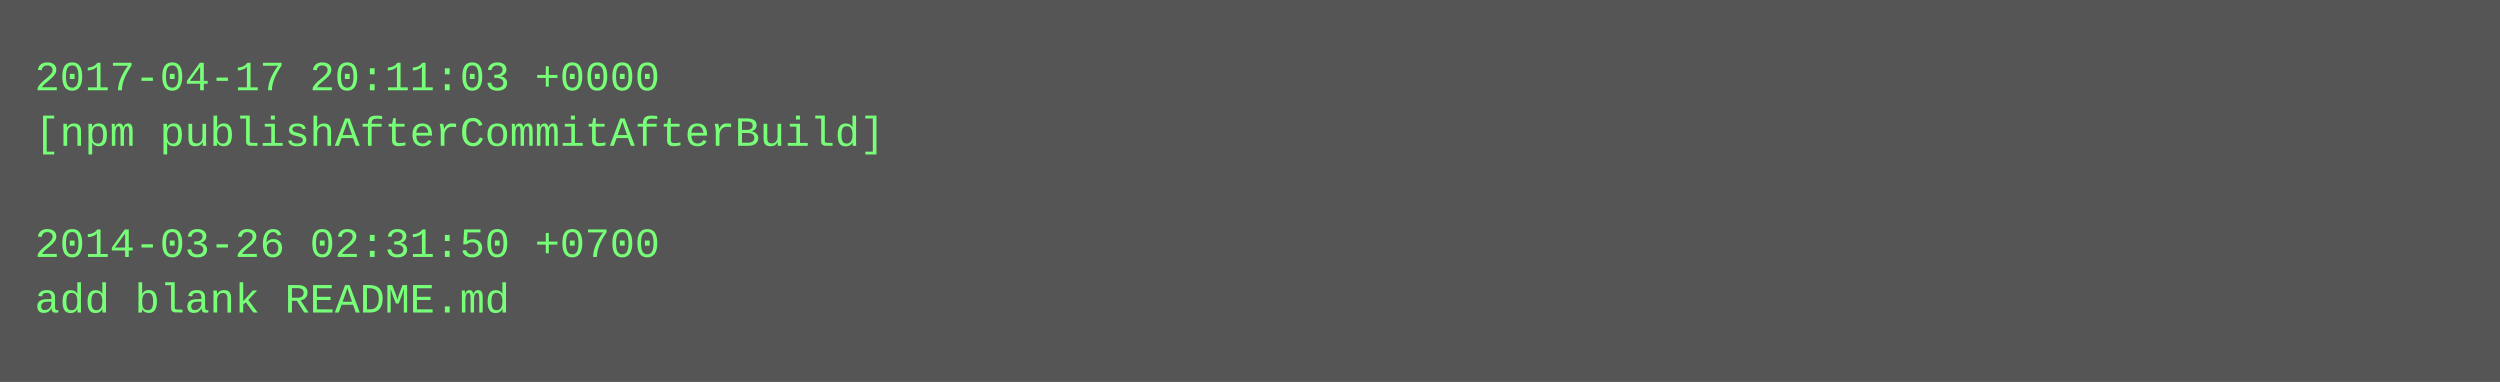
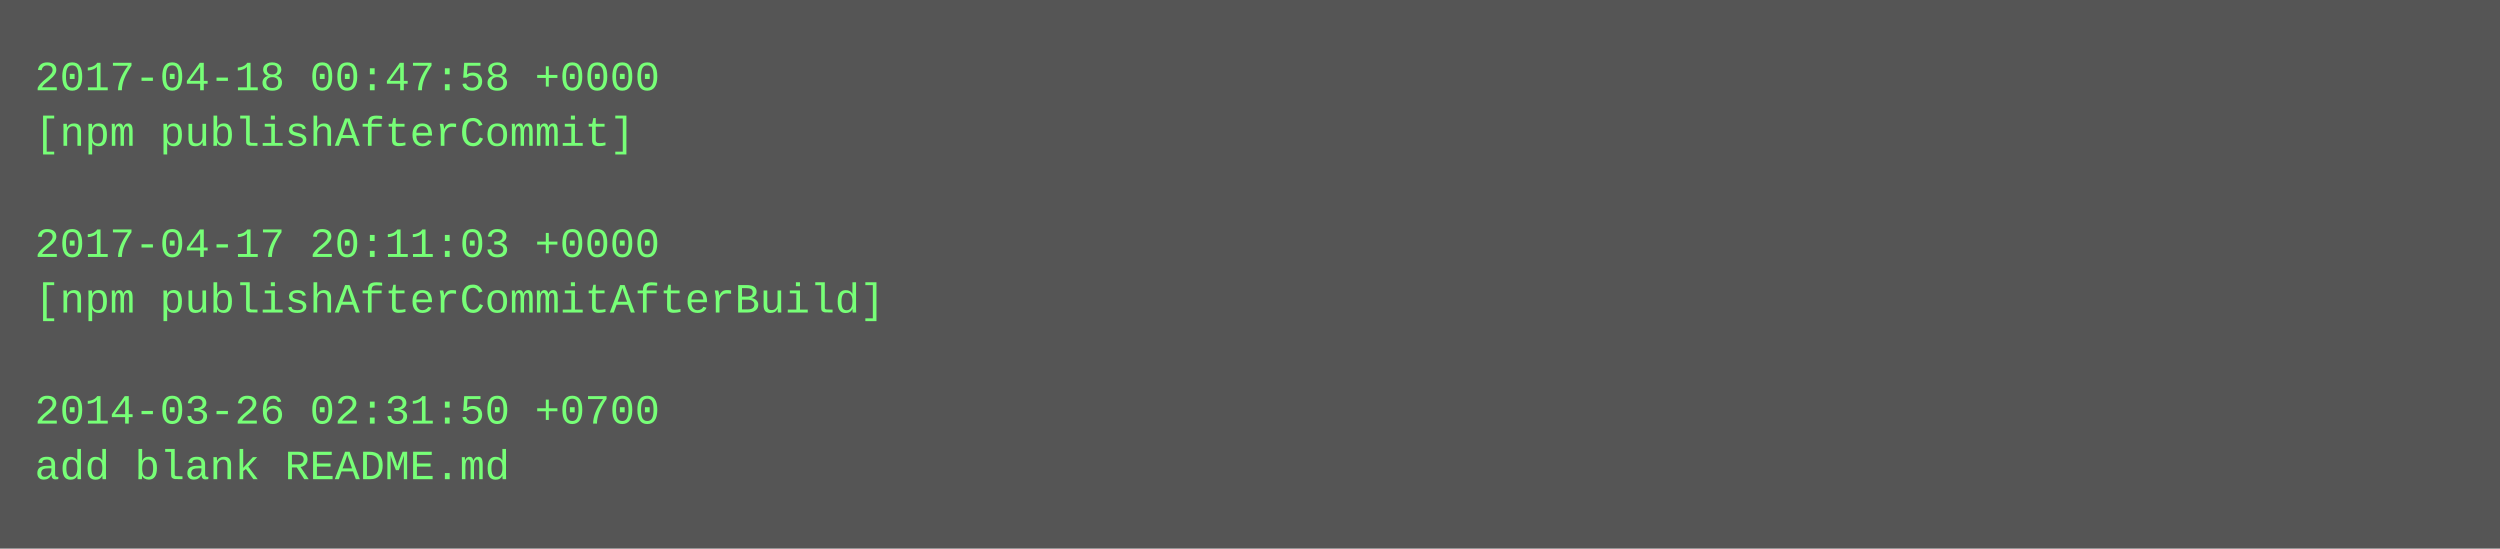
- <svg xmlns="http://www.w3.org/2000/svg" height="110" width="720">
-   <rect height="110" fill="#555" width="720" />
+ <svg xmlns="http://www.w3.org/2000/svg" height="158" width="720">
+   <rect height="158" fill="#555" width="720" />
  <text fill="#7f7" font-family="Courier New" font-size="12" xml:space="preserve">
-     <tspan x="10" y="26">2017-04-17 20:11:03 +0000</tspan>
-     <tspan x="10" y="42">[npm publishAfterCommitAfterBuild]</tspan>
+     <tspan x="10" y="26">2017-04-18 00:47:58 +0000</tspan>
+     <tspan x="10" y="42">[npm publishAfterCommit]</tspan>
    <tspan x="10" y="58" />
-     <tspan x="10" y="74">2014-03-26 02:31:50 +0700</tspan>
-     <tspan x="10" y="90">add blank README.md</tspan>
+     <tspan x="10" y="74">2017-04-17 20:11:03 +0000</tspan>
+     <tspan x="10" y="90">[npm publishAfterCommitAfterBuild]</tspan>
+     <tspan x="10" y="106" />
+     <tspan x="10" y="122">2014-03-26 02:31:50 +0700</tspan>
+     <tspan x="10" y="138">add blank README.md</tspan>
  </text>
</svg>
